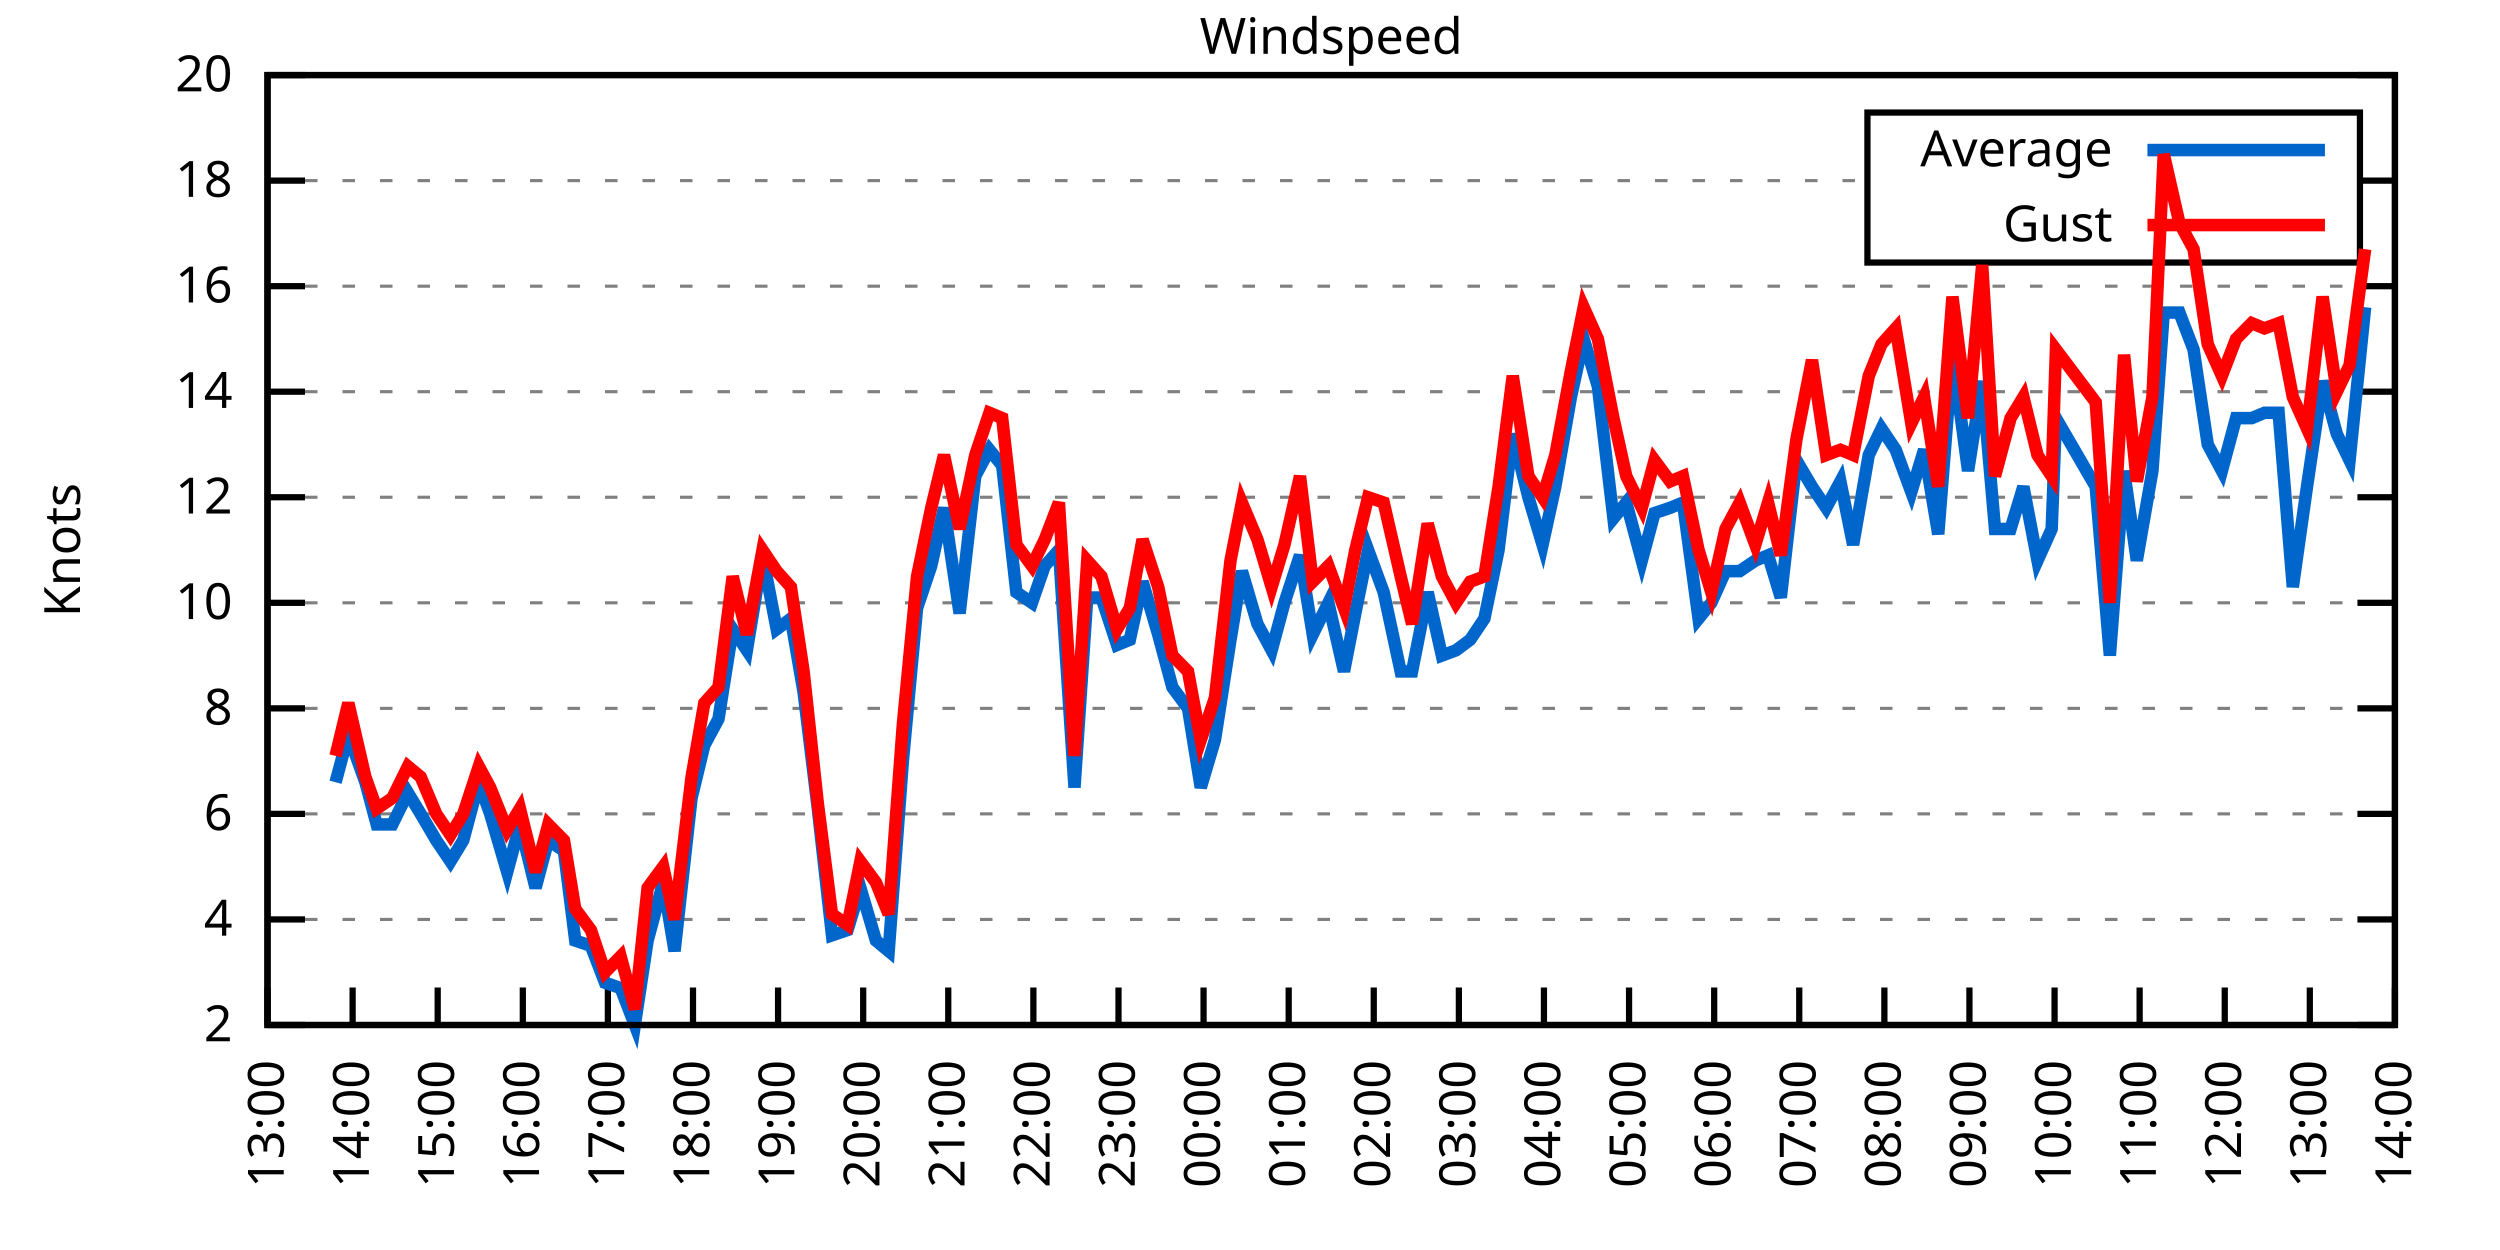
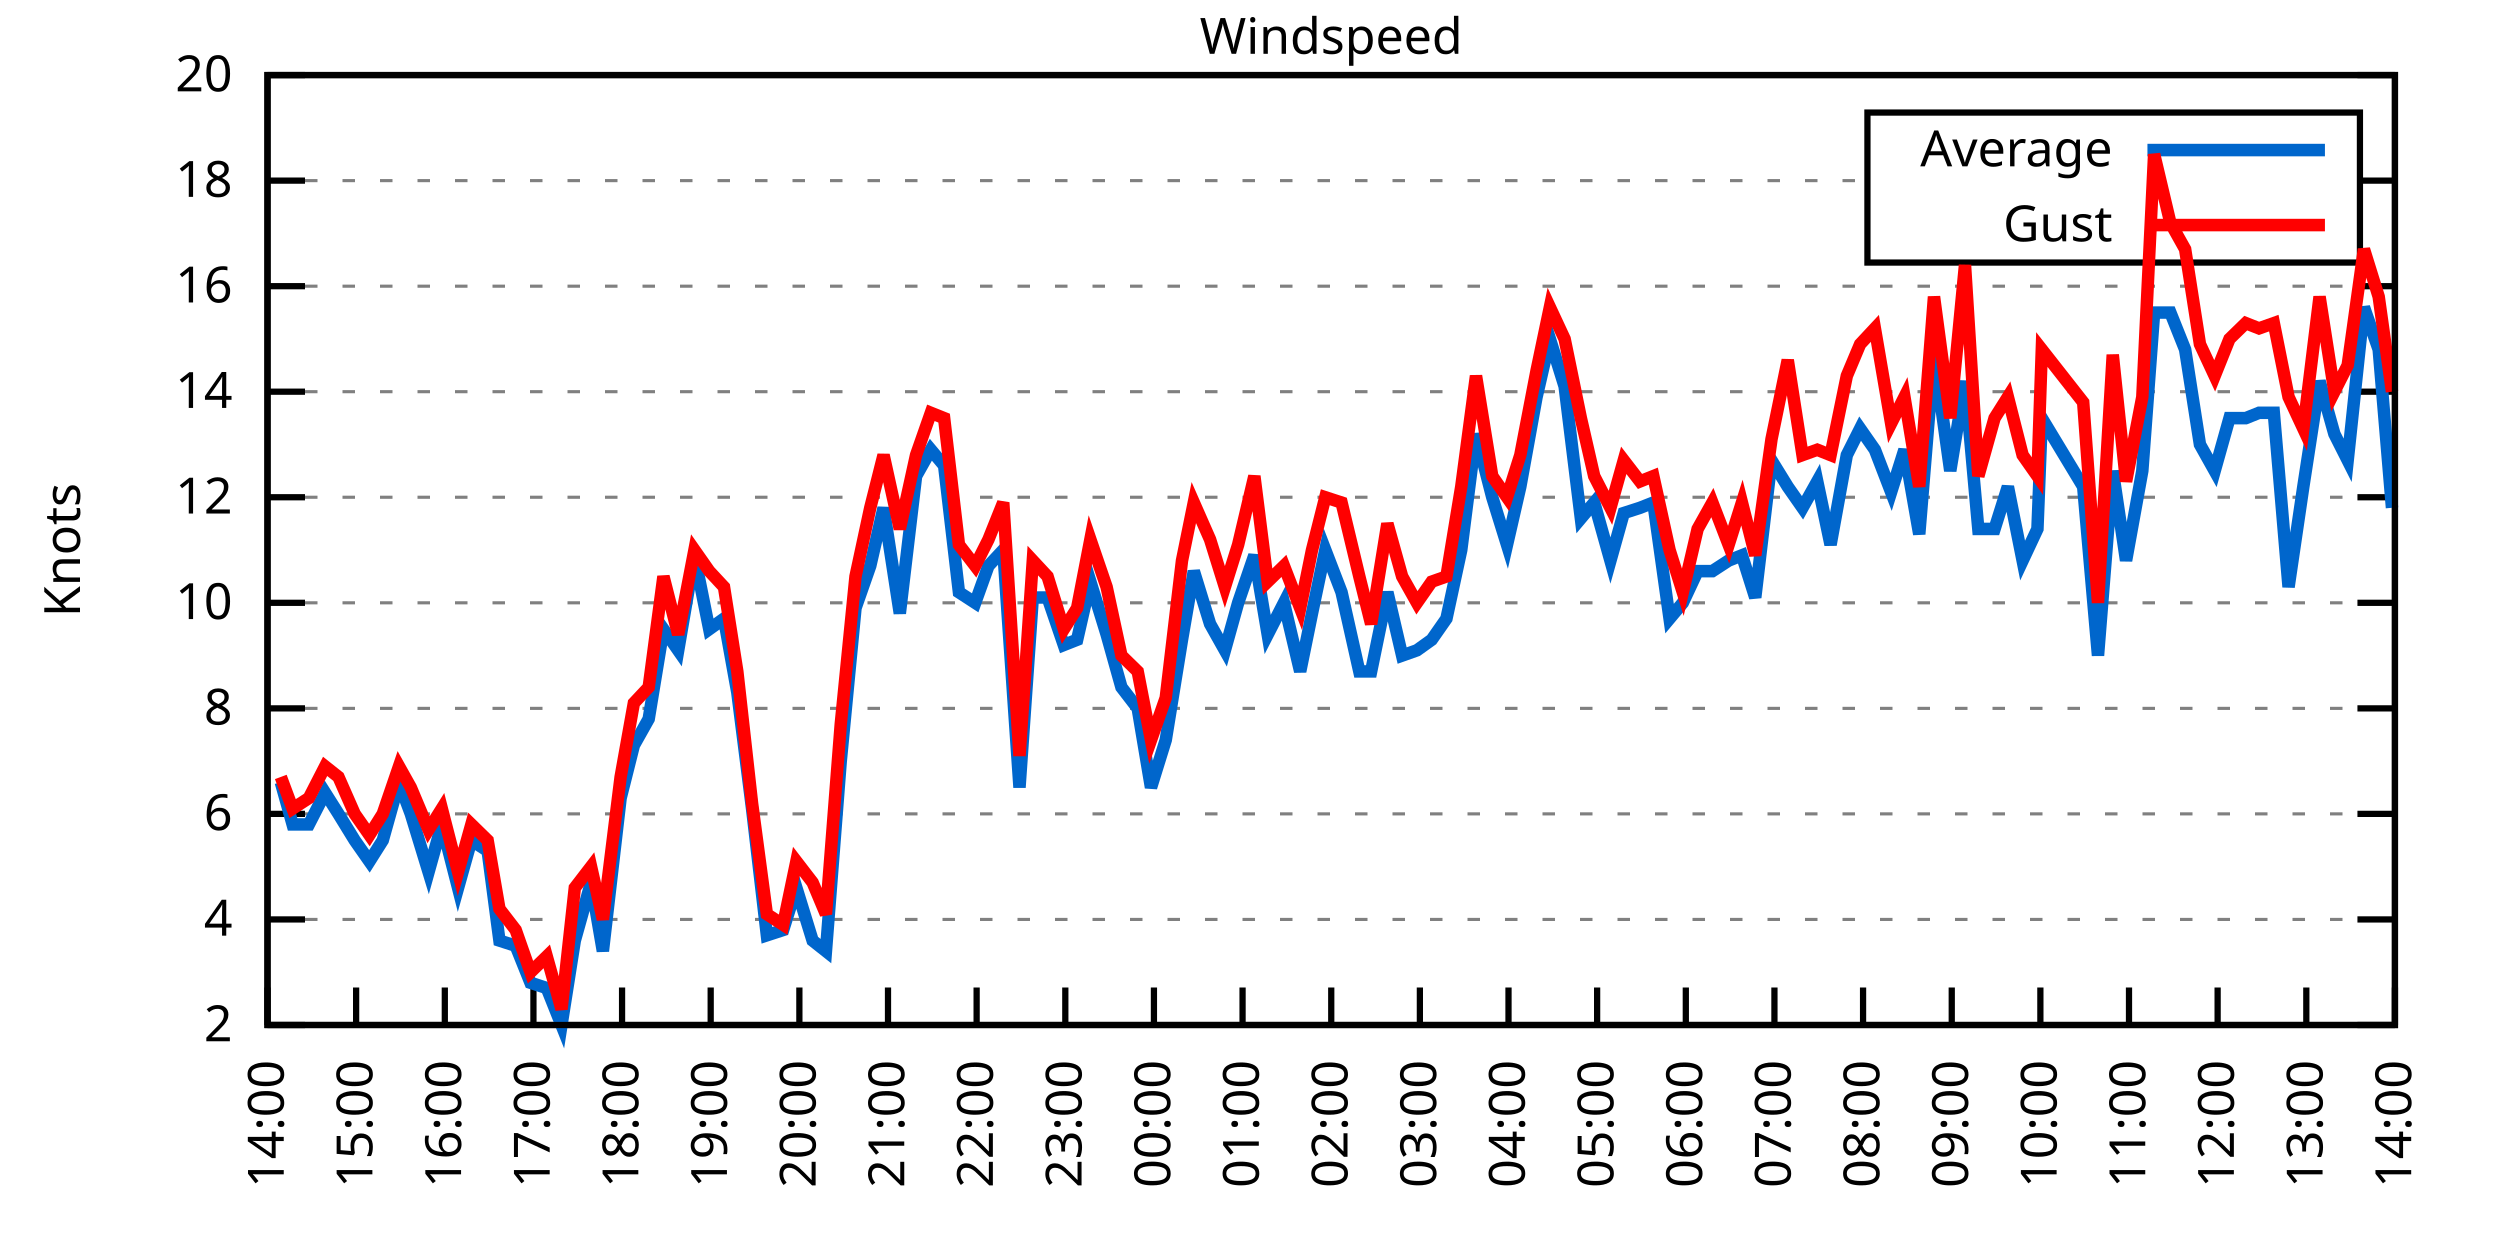
<svg xmlns="http://www.w3.org/2000/svg" xmlns:xlink="http://www.w3.org/1999/xlink" width="400" height="200" viewBox="0 0 400 200">
  <g id="gnuplot_canvas">
    <rect x="0" y="0" width="400" height="200" fill="none" />
    <defs>
      <circle id="gpDot" r="0.5" stroke-width="0.5" stroke="currentColor" />
      <path id="gpPt0" stroke-width="0.333" stroke="currentColor" d="M-1,0 h2 M0,-1 v2" />
      <path id="gpPt1" stroke-width="0.333" stroke="currentColor" d="M-1,-1 L1,1 M1,-1 L-1,1" />
      <path id="gpPt2" stroke-width="0.333" stroke="currentColor" d="M-1,0 L1,0 M0,-1 L0,1 M-1,-1 L1,1 M-1,1 L1,-1" />
      <rect id="gpPt3" stroke-width="0.333" stroke="currentColor" x="-1" y="-1" width="2" height="2" />
      <rect id="gpPt4" stroke-width="0.333" stroke="currentColor" fill="currentColor" x="-1" y="-1" width="2" height="2" />
      <circle id="gpPt5" stroke-width="0.333" stroke="currentColor" cx="0" cy="0" r="1" />
      <use xlink:href="#gpPt5" id="gpPt6" fill="currentColor" stroke="none" />
      <path id="gpPt7" stroke-width="0.333" stroke="currentColor" d="M0,-1.33 L-1.33,0.67 L1.33,0.67 z" />
      <use xlink:href="#gpPt7" id="gpPt8" fill="currentColor" stroke="none" />
      <use xlink:href="#gpPt7" id="gpPt9" stroke="currentColor" transform="rotate(180)" />
      <use xlink:href="#gpPt9" id="gpPt10" fill="currentColor" stroke="none" />
      <use xlink:href="#gpPt3" id="gpPt11" stroke="currentColor" transform="rotate(45)" />
      <use xlink:href="#gpPt11" id="gpPt12" fill="currentColor" stroke="none" />
      <path id="gpPt13" stroke-width="0.333" stroke="currentColor" d="M0,1.330 L1.265,0.411 L0.782,-1.067 L-0.782,-1.076 L-1.265,0.411 z" />
      <use xlink:href="#gpPt13" id="gpPt14" fill="currentColor" stroke="none" />
      <filter id="textbox" filterUnits="objectBoundingBox" x="0" y="0" height="1" width="1">
        <feFlood flood-color="white" flood-opacity="1" result="bgnd" />
        <feComposite in="SourceGraphic" in2="bgnd" operator="atop" />
      </filter>
      <filter id="greybox" filterUnits="objectBoundingBox" x="0" y="0" height="1" width="1">
        <feFlood flood-color="lightgrey" flood-opacity="1" result="grey" />
        <feComposite in="SourceGraphic" in2="grey" operator="atop" />
      </filter>
    </defs>
    <g fill="none" color="white" stroke="currentColor" stroke-width="1.00" stroke-linecap="butt" stroke-linejoin="miter">
</g>
    <g fill="none" color="black" stroke="currentColor" stroke-width="1.00" stroke-linecap="butt" stroke-linejoin="miter">
      <g stroke="none" shape-rendering="crispEdges">
        <polygon fill="rgb(255, 255, 255)" points="42.80,164.00 383.18,164.00 383.18,12.02 42.80,12.02 " />
      </g>
    </g>
    <g fill="none" color="black" stroke="currentColor" stroke-width="1.00" stroke-linecap="butt" stroke-linejoin="miter">
</g>
    <g fill="none" color="black" stroke="black" stroke-width="0.50" stroke-linecap="butt" stroke-linejoin="miter">
</g>
    <g fill="none" color="gray" stroke="currentColor" stroke-width="0.50" stroke-linecap="butt" stroke-linejoin="miter">
      <path stroke="gray" stroke-dasharray="2,4" class="gridline" d="M42.80,164.00 L383.19,164.00  " />
    </g>
    <g fill="none" color="gray" stroke="gray" stroke-width="1.00" stroke-linecap="butt" stroke-linejoin="miter">
</g>
    <g fill="none" color="black" stroke="currentColor" stroke-width="1.00" stroke-linecap="butt" stroke-linejoin="miter">
      <path stroke="black" d="M42.80,164.00 L48.80,164.00 M383.19,164.00 L377.19,164.00  " />
      <g transform="translate(37.20,166.60)" stroke="none" fill="black" font-family="Sans" font-size="8.00" text-anchor="end">
        <text>
          <tspan font-family="Sans"> 2</tspan>
        </text>
      </g>
    </g>
    <g fill="none" color="black" stroke="currentColor" stroke-width="1.00" stroke-linecap="butt" stroke-linejoin="miter">
</g>
    <g fill="none" color="black" stroke="black" stroke-width="0.50" stroke-linecap="butt" stroke-linejoin="miter">
</g>
    <g fill="none" color="gray" stroke="currentColor" stroke-width="0.50" stroke-linecap="butt" stroke-linejoin="miter">
      <path stroke="gray" stroke-dasharray="2,4" class="gridline" d="M42.80,147.11 L383.19,147.11  " />
    </g>
    <g fill="none" color="gray" stroke="gray" stroke-width="1.00" stroke-linecap="butt" stroke-linejoin="miter">
</g>
    <g fill="none" color="black" stroke="currentColor" stroke-width="1.00" stroke-linecap="butt" stroke-linejoin="miter">
      <path stroke="black" d="M42.80,147.11 L48.80,147.11 M383.19,147.11 L377.19,147.11  " />
      <g transform="translate(37.20,149.71)" stroke="none" fill="black" font-family="Sans" font-size="8.00" text-anchor="end">
        <text>
          <tspan font-family="Sans"> 4</tspan>
        </text>
      </g>
    </g>
    <g fill="none" color="black" stroke="currentColor" stroke-width="1.00" stroke-linecap="butt" stroke-linejoin="miter">
</g>
    <g fill="none" color="black" stroke="black" stroke-width="0.50" stroke-linecap="butt" stroke-linejoin="miter">
</g>
    <g fill="none" color="gray" stroke="currentColor" stroke-width="0.50" stroke-linecap="butt" stroke-linejoin="miter">
      <path stroke="gray" stroke-dasharray="2,4" class="gridline" d="M42.80,130.22 L383.19,130.22  " />
    </g>
    <g fill="none" color="gray" stroke="gray" stroke-width="1.00" stroke-linecap="butt" stroke-linejoin="miter">
</g>
    <g fill="none" color="black" stroke="currentColor" stroke-width="1.00" stroke-linecap="butt" stroke-linejoin="miter">
      <path stroke="black" d="M42.80,130.22 L48.80,130.22 M383.19,130.22 L377.19,130.22  " />
      <g transform="translate(37.20,132.82)" stroke="none" fill="black" font-family="Sans" font-size="8.00" text-anchor="end">
        <text>
          <tspan font-family="Sans"> 6</tspan>
        </text>
      </g>
    </g>
    <g fill="none" color="black" stroke="currentColor" stroke-width="1.00" stroke-linecap="butt" stroke-linejoin="miter">
</g>
    <g fill="none" color="black" stroke="black" stroke-width="0.50" stroke-linecap="butt" stroke-linejoin="miter">
</g>
    <g fill="none" color="gray" stroke="currentColor" stroke-width="0.50" stroke-linecap="butt" stroke-linejoin="miter">
      <path stroke="gray" stroke-dasharray="2,4" class="gridline" d="M42.80,113.34 L383.19,113.34  " />
    </g>
    <g fill="none" color="gray" stroke="gray" stroke-width="1.00" stroke-linecap="butt" stroke-linejoin="miter">
</g>
    <g fill="none" color="black" stroke="currentColor" stroke-width="1.00" stroke-linecap="butt" stroke-linejoin="miter">
      <path stroke="black" d="M42.80,113.34 L48.80,113.34 M383.19,113.34 L377.19,113.34  " />
      <g transform="translate(37.20,115.94)" stroke="none" fill="black" font-family="Sans" font-size="8.00" text-anchor="end">
        <text>
          <tspan font-family="Sans"> 8</tspan>
        </text>
      </g>
    </g>
    <g fill="none" color="black" stroke="currentColor" stroke-width="1.00" stroke-linecap="butt" stroke-linejoin="miter">
</g>
    <g fill="none" color="black" stroke="black" stroke-width="0.50" stroke-linecap="butt" stroke-linejoin="miter">
</g>
    <g fill="none" color="gray" stroke="currentColor" stroke-width="0.50" stroke-linecap="butt" stroke-linejoin="miter">
      <path stroke="gray" stroke-dasharray="2,4" class="gridline" d="M42.80,96.45 L383.19,96.45  " />
    </g>
    <g fill="none" color="gray" stroke="gray" stroke-width="1.00" stroke-linecap="butt" stroke-linejoin="miter">
</g>
    <g fill="none" color="black" stroke="currentColor" stroke-width="1.00" stroke-linecap="butt" stroke-linejoin="miter">
      <path stroke="black" d="M42.80,96.45 L48.80,96.45 M383.19,96.45 L377.19,96.45  " />
      <g transform="translate(37.20,99.05)" stroke="none" fill="black" font-family="Sans" font-size="8.00" text-anchor="end">
        <text>
          <tspan font-family="Sans"> 10</tspan>
        </text>
      </g>
    </g>
    <g fill="none" color="black" stroke="currentColor" stroke-width="1.00" stroke-linecap="butt" stroke-linejoin="miter">
</g>
    <g fill="none" color="black" stroke="black" stroke-width="0.50" stroke-linecap="butt" stroke-linejoin="miter">
</g>
    <g fill="none" color="gray" stroke="currentColor" stroke-width="0.50" stroke-linecap="butt" stroke-linejoin="miter">
      <path stroke="gray" stroke-dasharray="2,4" class="gridline" d="M42.80,79.56 L383.19,79.56  " />
    </g>
    <g fill="none" color="gray" stroke="gray" stroke-width="1.00" stroke-linecap="butt" stroke-linejoin="miter">
</g>
    <g fill="none" color="black" stroke="currentColor" stroke-width="1.00" stroke-linecap="butt" stroke-linejoin="miter">
      <path stroke="black" d="M42.80,79.56 L48.80,79.56 M383.19,79.56 L377.19,79.56  " />
      <g transform="translate(37.20,82.16)" stroke="none" fill="black" font-family="Sans" font-size="8.00" text-anchor="end">
        <text>
          <tspan font-family="Sans"> 12</tspan>
        </text>
      </g>
    </g>
    <g fill="none" color="black" stroke="currentColor" stroke-width="1.00" stroke-linecap="butt" stroke-linejoin="miter">
</g>
    <g fill="none" color="black" stroke="black" stroke-width="0.50" stroke-linecap="butt" stroke-linejoin="miter">
</g>
    <g fill="none" color="gray" stroke="currentColor" stroke-width="0.50" stroke-linecap="butt" stroke-linejoin="miter">
      <path stroke="gray" stroke-dasharray="2,4" class="gridline" d="M42.80,62.67 L383.19,62.67  " />
    </g>
    <g fill="none" color="gray" stroke="gray" stroke-width="1.00" stroke-linecap="butt" stroke-linejoin="miter">
</g>
    <g fill="none" color="black" stroke="currentColor" stroke-width="1.00" stroke-linecap="butt" stroke-linejoin="miter">
      <path stroke="black" d="M42.80,62.67 L48.80,62.67 M383.19,62.67 L377.19,62.67  " />
      <g transform="translate(37.20,65.27)" stroke="none" fill="black" font-family="Sans" font-size="8.00" text-anchor="end">
        <text>
          <tspan font-family="Sans"> 14</tspan>
        </text>
      </g>
    </g>
    <g fill="none" color="black" stroke="currentColor" stroke-width="1.00" stroke-linecap="butt" stroke-linejoin="miter">
</g>
    <g fill="none" color="black" stroke="black" stroke-width="0.50" stroke-linecap="butt" stroke-linejoin="miter">
</g>
    <g fill="none" color="gray" stroke="currentColor" stroke-width="0.50" stroke-linecap="butt" stroke-linejoin="miter">
      <path stroke="gray" stroke-dasharray="2,4" class="gridline" d="M42.80,45.79 L383.19,45.79  " />
    </g>
    <g fill="none" color="gray" stroke="gray" stroke-width="1.00" stroke-linecap="butt" stroke-linejoin="miter">
</g>
    <g fill="none" color="black" stroke="currentColor" stroke-width="1.00" stroke-linecap="butt" stroke-linejoin="miter">
      <path stroke="black" d="M42.80,45.79 L48.80,45.79 M383.19,45.79 L377.19,45.79  " />
      <g transform="translate(37.20,48.39)" stroke="none" fill="black" font-family="Sans" font-size="8.00" text-anchor="end">
        <text>
          <tspan font-family="Sans"> 16</tspan>
        </text>
      </g>
    </g>
    <g fill="none" color="black" stroke="currentColor" stroke-width="1.00" stroke-linecap="butt" stroke-linejoin="miter">
</g>
    <g fill="none" color="black" stroke="black" stroke-width="0.50" stroke-linecap="butt" stroke-linejoin="miter">
</g>
    <g fill="none" color="gray" stroke="currentColor" stroke-width="0.50" stroke-linecap="butt" stroke-linejoin="miter">
      <path stroke="gray" stroke-dasharray="2,4" class="gridline" d="M42.80,28.90 L298.79,28.90 M377.59,28.90 L383.19,28.90  " />
    </g>
    <g fill="none" color="gray" stroke="gray" stroke-width="1.00" stroke-linecap="butt" stroke-linejoin="miter">
</g>
    <g fill="none" color="black" stroke="currentColor" stroke-width="1.00" stroke-linecap="butt" stroke-linejoin="miter">
      <path stroke="black" d="M42.80,28.90 L48.80,28.90 M383.19,28.90 L377.19,28.90  " />
      <g transform="translate(37.20,31.50)" stroke="none" fill="black" font-family="Sans" font-size="8.00" text-anchor="end">
        <text>
          <tspan font-family="Sans"> 18</tspan>
        </text>
      </g>
    </g>
    <g fill="none" color="black" stroke="currentColor" stroke-width="1.00" stroke-linecap="butt" stroke-linejoin="miter">
</g>
    <g fill="none" color="black" stroke="black" stroke-width="0.50" stroke-linecap="butt" stroke-linejoin="miter">
</g>
    <g fill="none" color="gray" stroke="currentColor" stroke-width="0.50" stroke-linecap="butt" stroke-linejoin="miter">
      <path stroke="gray" stroke-dasharray="2,4" class="gridline" d="M42.80,12.01 L383.19,12.01  " />
    </g>
    <g fill="none" color="gray" stroke="gray" stroke-width="1.00" stroke-linecap="butt" stroke-linejoin="miter">
</g>
    <g fill="none" color="black" stroke="currentColor" stroke-width="1.00" stroke-linecap="butt" stroke-linejoin="miter">
      <path stroke="black" d="M42.80,12.01 L48.80,12.01 M383.19,12.01 L377.19,12.01  " />
      <g transform="translate(37.20,14.61)" stroke="none" fill="black" font-family="Sans" font-size="8.00" text-anchor="end">
        <text>
          <tspan font-family="Sans"> 20</tspan>
        </text>
      </g>
    </g>
    <g fill="none" color="black" stroke="currentColor" stroke-width="1.00" stroke-linecap="butt" stroke-linejoin="miter">
      <path stroke="black" d="M42.80,164.00 L42.80,158.00  " />
      <g transform="translate(45.40,169.60) rotate(270.00)" stroke="none" fill="black" font-family="Sans" font-size="8.00" text-anchor="end">
        <text>
-           <tspan font-family="Sans">13:00</tspan>
-         </text>
-       </g>
-     </g>
-     <g fill="none" color="black" stroke="currentColor" stroke-width="1.00" stroke-linecap="butt" stroke-linejoin="miter">
-       <path stroke="black" d="M56.42,164.00 L56.42,158.00  " />
-       <g transform="translate(59.02,169.60) rotate(270.00)" stroke="none" fill="black" font-family="Sans" font-size="8.00" text-anchor="end">
-         <text>
          <tspan font-family="Sans">14:00</tspan>
        </text>
      </g>
    </g>
    <g fill="none" color="black" stroke="currentColor" stroke-width="1.00" stroke-linecap="butt" stroke-linejoin="miter">
-       <path stroke="black" d="M70.03,164.00 L70.03,158.00  " />
-       <g transform="translate(72.63,169.60) rotate(270.00)" stroke="none" fill="black" font-family="Sans" font-size="8.00" text-anchor="end">
+       <path stroke="black" d="M56.98,164.00 L56.98,158.00  " />
+       <g transform="translate(59.58,169.60) rotate(270.00)" stroke="none" fill="black" font-family="Sans" font-size="8.00" text-anchor="end">
        <text>
          <tspan font-family="Sans">15:00</tspan>
        </text>
      </g>
    </g>
    <g fill="none" color="black" stroke="currentColor" stroke-width="1.00" stroke-linecap="butt" stroke-linejoin="miter">
-       <path stroke="black" d="M83.65,164.00 L83.65,158.00  " />
-       <g transform="translate(86.25,169.60) rotate(270.00)" stroke="none" fill="black" font-family="Sans" font-size="8.00" text-anchor="end">
+       <path stroke="black" d="M71.17,164.00 L71.17,158.00  " />
+       <g transform="translate(73.77,169.60) rotate(270.00)" stroke="none" fill="black" font-family="Sans" font-size="8.00" text-anchor="end">
        <text>
          <tspan font-family="Sans">16:00</tspan>
        </text>
      </g>
    </g>
    <g fill="none" color="black" stroke="currentColor" stroke-width="1.00" stroke-linecap="butt" stroke-linejoin="miter">
-       <path stroke="black" d="M97.26,164.00 L97.26,158.00  " />
-       <g transform="translate(99.86,169.60) rotate(270.00)" stroke="none" fill="black" font-family="Sans" font-size="8.00" text-anchor="end">
+       <path stroke="black" d="M85.35,164.00 L85.35,158.00  " />
+       <g transform="translate(87.95,169.60) rotate(270.00)" stroke="none" fill="black" font-family="Sans" font-size="8.00" text-anchor="end">
        <text>
          <tspan font-family="Sans">17:00</tspan>
        </text>
      </g>
    </g>
    <g fill="none" color="black" stroke="currentColor" stroke-width="1.00" stroke-linecap="butt" stroke-linejoin="miter">
-       <path stroke="black" d="M110.88,164.00 L110.88,158.00  " />
-       <g transform="translate(113.48,169.60) rotate(270.00)" stroke="none" fill="black" font-family="Sans" font-size="8.00" text-anchor="end">
+       <path stroke="black" d="M99.53,164.00 L99.53,158.00  " />
+       <g transform="translate(102.13,169.60) rotate(270.00)" stroke="none" fill="black" font-family="Sans" font-size="8.00" text-anchor="end">
        <text>
          <tspan font-family="Sans">18:00</tspan>
        </text>
      </g>
    </g>
    <g fill="none" color="black" stroke="currentColor" stroke-width="1.00" stroke-linecap="butt" stroke-linejoin="miter">
-       <path stroke="black" d="M124.49,164.00 L124.49,158.00  " />
-       <g transform="translate(127.09,169.60) rotate(270.00)" stroke="none" fill="black" font-family="Sans" font-size="8.00" text-anchor="end">
+       <path stroke="black" d="M113.71,164.00 L113.71,158.00  " />
+       <g transform="translate(116.31,169.60) rotate(270.00)" stroke="none" fill="black" font-family="Sans" font-size="8.00" text-anchor="end">
        <text>
          <tspan font-family="Sans">19:00</tspan>
        </text>
      </g>
    </g>
    <g fill="none" color="black" stroke="currentColor" stroke-width="1.00" stroke-linecap="butt" stroke-linejoin="miter">
-       <path stroke="black" d="M138.11,164.00 L138.11,158.00  " />
-       <g transform="translate(140.71,169.60) rotate(270.00)" stroke="none" fill="black" font-family="Sans" font-size="8.00" text-anchor="end">
+       <path stroke="black" d="M127.90,164.00 L127.90,158.00  " />
+       <g transform="translate(130.50,169.60) rotate(270.00)" stroke="none" fill="black" font-family="Sans" font-size="8.00" text-anchor="end">
        <text>
          <tspan font-family="Sans">20:00</tspan>
        </text>
      </g>
    </g>
    <g fill="none" color="black" stroke="currentColor" stroke-width="1.00" stroke-linecap="butt" stroke-linejoin="miter">
-       <path stroke="black" d="M151.72,164.00 L151.72,158.00  " />
-       <g transform="translate(154.32,169.60) rotate(270.00)" stroke="none" fill="black" font-family="Sans" font-size="8.00" text-anchor="end">
+       <path stroke="black" d="M142.08,164.00 L142.08,158.00  " />
+       <g transform="translate(144.68,169.60) rotate(270.00)" stroke="none" fill="black" font-family="Sans" font-size="8.00" text-anchor="end">
        <text>
          <tspan font-family="Sans">21:00</tspan>
        </text>
      </g>
    </g>
    <g fill="none" color="black" stroke="currentColor" stroke-width="1.00" stroke-linecap="butt" stroke-linejoin="miter">
-       <path stroke="black" d="M165.34,164.00 L165.34,158.00  " />
-       <g transform="translate(167.94,169.60) rotate(270.00)" stroke="none" fill="black" font-family="Sans" font-size="8.00" text-anchor="end">
+       <path stroke="black" d="M156.26,164.00 L156.26,158.00  " />
+       <g transform="translate(158.86,169.60) rotate(270.00)" stroke="none" fill="black" font-family="Sans" font-size="8.00" text-anchor="end">
        <text>
          <tspan font-family="Sans">22:00</tspan>
        </text>
      </g>
    </g>
    <g fill="none" color="black" stroke="currentColor" stroke-width="1.00" stroke-linecap="butt" stroke-linejoin="miter">
-       <path stroke="black" d="M178.96,164.00 L178.96,158.00  " />
-       <g transform="translate(181.56,169.60) rotate(270.00)" stroke="none" fill="black" font-family="Sans" font-size="8.00" text-anchor="end">
+       <path stroke="black" d="M170.45,164.00 L170.45,158.00  " />
+       <g transform="translate(173.05,169.60) rotate(270.00)" stroke="none" fill="black" font-family="Sans" font-size="8.00" text-anchor="end">
        <text>
          <tspan font-family="Sans">23:00</tspan>
        </text>
      </g>
    </g>
    <g fill="none" color="black" stroke="currentColor" stroke-width="1.00" stroke-linecap="butt" stroke-linejoin="miter">
-       <path stroke="black" d="M192.57,164.00 L192.57,158.00  " />
-       <g transform="translate(195.17,169.60) rotate(270.00)" stroke="none" fill="black" font-family="Sans" font-size="8.00" text-anchor="end">
+       <path stroke="black" d="M184.63,164.00 L184.63,158.00  " />
+       <g transform="translate(187.23,169.60) rotate(270.00)" stroke="none" fill="black" font-family="Sans" font-size="8.00" text-anchor="end">
        <text>
          <tspan font-family="Sans">00:00</tspan>
        </text>
      </g>
    </g>
    <g fill="none" color="black" stroke="currentColor" stroke-width="1.00" stroke-linecap="butt" stroke-linejoin="miter">
-       <path stroke="black" d="M206.19,164.00 L206.19,158.00  " />
-       <g transform="translate(208.79,169.60) rotate(270.00)" stroke="none" fill="black" font-family="Sans" font-size="8.00" text-anchor="end">
+       <path stroke="black" d="M198.81,164.00 L198.81,158.00  " />
+       <g transform="translate(201.41,169.60) rotate(270.00)" stroke="none" fill="black" font-family="Sans" font-size="8.00" text-anchor="end">
        <text>
          <tspan font-family="Sans">01:00</tspan>
        </text>
      </g>
    </g>
    <g fill="none" color="black" stroke="currentColor" stroke-width="1.00" stroke-linecap="butt" stroke-linejoin="miter">
-       <path stroke="black" d="M219.80,164.00 L219.80,158.00  " />
-       <g transform="translate(222.40,169.60) rotate(270.00)" stroke="none" fill="black" font-family="Sans" font-size="8.00" text-anchor="end">
+       <path stroke="black" d="M213.00,164.00 L213.00,158.00  " />
+       <g transform="translate(215.60,169.60) rotate(270.00)" stroke="none" fill="black" font-family="Sans" font-size="8.00" text-anchor="end">
        <text>
          <tspan font-family="Sans">02:00</tspan>
        </text>
      </g>
    </g>
    <g fill="none" color="black" stroke="currentColor" stroke-width="1.00" stroke-linecap="butt" stroke-linejoin="miter">
-       <path stroke="black" d="M233.42,164.00 L233.42,158.00  " />
-       <g transform="translate(236.02,169.60) rotate(270.00)" stroke="none" fill="black" font-family="Sans" font-size="8.00" text-anchor="end">
+       <path stroke="black" d="M227.18,164.00 L227.18,158.00  " />
+       <g transform="translate(229.78,169.60) rotate(270.00)" stroke="none" fill="black" font-family="Sans" font-size="8.00" text-anchor="end">
        <text>
          <tspan font-family="Sans">03:00</tspan>
        </text>
      </g>
    </g>
    <g fill="none" color="black" stroke="currentColor" stroke-width="1.00" stroke-linecap="butt" stroke-linejoin="miter">
-       <path stroke="black" d="M247.03,164.00 L247.03,158.00  " />
-       <g transform="translate(249.63,169.60) rotate(270.00)" stroke="none" fill="black" font-family="Sans" font-size="8.00" text-anchor="end">
+       <path stroke="black" d="M241.36,164.00 L241.36,158.00  " />
+       <g transform="translate(243.96,169.60) rotate(270.00)" stroke="none" fill="black" font-family="Sans" font-size="8.00" text-anchor="end">
        <text>
          <tspan font-family="Sans">04:00</tspan>
        </text>
      </g>
    </g>
    <g fill="none" color="black" stroke="currentColor" stroke-width="1.00" stroke-linecap="butt" stroke-linejoin="miter">
-       <path stroke="black" d="M260.65,164.00 L260.65,158.00  " />
-       <g transform="translate(263.25,169.60) rotate(270.00)" stroke="none" fill="black" font-family="Sans" font-size="8.00" text-anchor="end">
+       <path stroke="black" d="M255.54,164.00 L255.54,158.00  " />
+       <g transform="translate(258.14,169.60) rotate(270.00)" stroke="none" fill="black" font-family="Sans" font-size="8.00" text-anchor="end">
        <text>
          <tspan font-family="Sans">05:00</tspan>
        </text>
      </g>
    </g>
    <g fill="none" color="black" stroke="currentColor" stroke-width="1.00" stroke-linecap="butt" stroke-linejoin="miter">
-       <path stroke="black" d="M274.27,164.00 L274.27,158.00  " />
-       <g transform="translate(276.87,169.60) rotate(270.00)" stroke="none" fill="black" font-family="Sans" font-size="8.00" text-anchor="end">
+       <path stroke="black" d="M269.73,164.00 L269.73,158.00  " />
+       <g transform="translate(272.33,169.60) rotate(270.00)" stroke="none" fill="black" font-family="Sans" font-size="8.00" text-anchor="end">
        <text>
          <tspan font-family="Sans">06:00</tspan>
        </text>
      </g>
    </g>
    <g fill="none" color="black" stroke="currentColor" stroke-width="1.00" stroke-linecap="butt" stroke-linejoin="miter">
-       <path stroke="black" d="M287.88,164.00 L287.88,158.00  " />
-       <g transform="translate(290.48,169.60) rotate(270.00)" stroke="none" fill="black" font-family="Sans" font-size="8.00" text-anchor="end">
+       <path stroke="black" d="M283.91,164.00 L283.91,158.00  " />
+       <g transform="translate(286.51,169.60) rotate(270.00)" stroke="none" fill="black" font-family="Sans" font-size="8.00" text-anchor="end">
        <text>
          <tspan font-family="Sans">07:00</tspan>
        </text>
      </g>
    </g>
    <g fill="none" color="black" stroke="currentColor" stroke-width="1.00" stroke-linecap="butt" stroke-linejoin="miter">
-       <path stroke="black" d="M301.50,164.00 L301.50,158.00  " />
-       <g transform="translate(304.10,169.60) rotate(270.00)" stroke="none" fill="black" font-family="Sans" font-size="8.00" text-anchor="end">
+       <path stroke="black" d="M298.09,164.00 L298.09,158.00  " />
+       <g transform="translate(300.69,169.60) rotate(270.00)" stroke="none" fill="black" font-family="Sans" font-size="8.00" text-anchor="end">
        <text>
          <tspan font-family="Sans">08:00</tspan>
        </text>
      </g>
    </g>
    <g fill="none" color="black" stroke="currentColor" stroke-width="1.00" stroke-linecap="butt" stroke-linejoin="miter">
-       <path stroke="black" d="M315.11,164.00 L315.11,158.00  " />
-       <g transform="translate(317.71,169.60) rotate(270.00)" stroke="none" fill="black" font-family="Sans" font-size="8.00" text-anchor="end">
+       <path stroke="black" d="M312.28,164.00 L312.28,158.00  " />
+       <g transform="translate(314.88,169.60) rotate(270.00)" stroke="none" fill="black" font-family="Sans" font-size="8.00" text-anchor="end">
        <text>
          <tspan font-family="Sans">09:00</tspan>
        </text>
      </g>
    </g>
    <g fill="none" color="black" stroke="currentColor" stroke-width="1.00" stroke-linecap="butt" stroke-linejoin="miter">
-       <path stroke="black" d="M328.73,164.00 L328.73,158.00  " />
-       <g transform="translate(331.33,169.60) rotate(270.00)" stroke="none" fill="black" font-family="Sans" font-size="8.00" text-anchor="end">
+       <path stroke="black" d="M326.46,164.00 L326.46,158.00  " />
+       <g transform="translate(329.06,169.60) rotate(270.00)" stroke="none" fill="black" font-family="Sans" font-size="8.00" text-anchor="end">
        <text>
          <tspan font-family="Sans">10:00</tspan>
        </text>
      </g>
    </g>
    <g fill="none" color="black" stroke="currentColor" stroke-width="1.00" stroke-linecap="butt" stroke-linejoin="miter">
-       <path stroke="black" d="M342.34,164.00 L342.34,158.00  " />
-       <g transform="translate(344.94,169.60) rotate(270.00)" stroke="none" fill="black" font-family="Sans" font-size="8.00" text-anchor="end">
+       <path stroke="black" d="M340.64,164.00 L340.64,158.00  " />
+       <g transform="translate(343.24,169.60) rotate(270.00)" stroke="none" fill="black" font-family="Sans" font-size="8.00" text-anchor="end">
        <text>
          <tspan font-family="Sans">11:00</tspan>
        </text>
      </g>
    </g>
    <g fill="none" color="black" stroke="currentColor" stroke-width="1.00" stroke-linecap="butt" stroke-linejoin="miter">
-       <path stroke="black" d="M355.96,164.00 L355.96,158.00  " />
-       <g transform="translate(358.56,169.60) rotate(270.00)" stroke="none" fill="black" font-family="Sans" font-size="8.00" text-anchor="end">
+       <path stroke="black" d="M354.82,164.00 L354.82,158.00  " />
+       <g transform="translate(357.42,169.60) rotate(270.00)" stroke="none" fill="black" font-family="Sans" font-size="8.00" text-anchor="end">
        <text>
          <tspan font-family="Sans">12:00</tspan>
        </text>
      </g>
    </g>
    <g fill="none" color="black" stroke="currentColor" stroke-width="1.00" stroke-linecap="butt" stroke-linejoin="miter">
-       <path stroke="black" d="M369.57,164.00 L369.57,158.00  " />
-       <g transform="translate(372.17,169.60) rotate(270.00)" stroke="none" fill="black" font-family="Sans" font-size="8.00" text-anchor="end">
+       <path stroke="black" d="M369.01,164.00 L369.01,158.00  " />
+       <g transform="translate(371.61,169.60) rotate(270.00)" stroke="none" fill="black" font-family="Sans" font-size="8.00" text-anchor="end">
        <text>
          <tspan font-family="Sans">13:00</tspan>
        </text>
      </g>
    </g>
    <g fill="none" color="black" stroke="currentColor" stroke-width="1.00" stroke-linecap="butt" stroke-linejoin="miter">
      <path stroke="black" d="M383.19,164.00 L383.19,158.00  " />
      <g transform="translate(385.79,169.60) rotate(270.00)" stroke="none" fill="black" font-family="Sans" font-size="8.00" text-anchor="end">
        <text>
          <tspan font-family="Sans">14:00</tspan>
        </text>
      </g>
    </g>
    <g fill="none" color="black" stroke="currentColor" stroke-width="1.00" stroke-linecap="butt" stroke-linejoin="miter">
</g>
    <g fill="none" color="black" stroke="currentColor" stroke-width="1.00" stroke-linecap="butt" stroke-linejoin="miter">
      <path stroke="black" d="M42.80,12.01 L42.80,164.00 L383.19,164.00 L383.19,12.01 L42.80,12.01 Z  " />
    </g>
    <g fill="none" color="black" stroke="currentColor" stroke-width="1.00" stroke-linecap="butt" stroke-linejoin="miter">
</g>
    <g fill="none" color="black" stroke="currentColor" stroke-width="1.00" stroke-linecap="butt" stroke-linejoin="miter">
      <path stroke="black" d="M298.79,42.01 L298.79,18.01 L377.59,18.01 L377.59,42.01 L298.79,42.01 Z  " />
    </g>
    <g id="Windspeed_plot_1">
      <g fill="none" color="white" stroke="black" stroke-width="2.00" stroke-linecap="butt" stroke-linejoin="miter">
</g>
      <g fill="none" color="black" stroke="currentColor" stroke-width="2.00" stroke-linecap="butt" stroke-linejoin="miter">
        <g transform="translate(337.99,26.61)" stroke="none" fill="black" font-family="Sans" font-size="8.00" text-anchor="end">
          <text>
            <tspan font-family="Sans">Average</tspan>
          </text>
        </g>
      </g>
      <g fill="none" color="black" stroke="currentColor" stroke-width="2.00" stroke-linecap="butt" stroke-linejoin="miter">
-         <path stroke="rgb(  0, 102, 204)" d="M343.59,24.01 L371.99,24.01 M53.69,125.16 L55.73,117.56 L58.46,125.16 L60.27,131.91 L62.77,131.91 L65.27,126.85   L67.31,130.22 L69.80,134.45 L72.07,137.82 L74.12,134.45 L76.61,125.16 L78.43,130.22 L81.15,139.51 L83.19,131.91   L85.69,142.05 L87.73,134.45 L90.23,136.14 L92.04,150.49 L94.54,151.33 L96.81,157.24 L99.30,158.09 L101.57,164.00   L103.62,150.49 L106.11,141.20 L107.93,152.18 L110.65,127.69 L112.69,119.25 L114.96,115.03 L117.23,100.67 L119.50,104.05   L122.00,88.85 L124.27,100.67 L126.54,98.98 L128.58,110.80 L130.85,129.38 L133.12,149.65 L135.61,148.80 L137.66,142.05   L140.15,150.49 L142.19,152.18 L144.46,121.78 L146.73,97.29 L149.00,90.54 L151.04,81.25 L153.54,98.14 L156.04,76.18   L158.31,71.96 L160.35,74.49 L162.62,94.76 L165.11,96.45 L167.16,90.54 L169.43,88.00 L171.92,126.00 L173.96,95.60   L176.23,95.60 L178.73,103.20 L180.77,102.36 L182.81,93.07 L185.31,101.52 L187.58,109.96 L190.08,113.34 L192.12,126.00   L194.39,118.40 L196.88,102.36 L198.70,91.38 L201.19,99.83 L203.46,104.05 L205.51,96.45 L208.00,88.85 L210.04,101.52   L212.54,96.45 L215.04,107.43 L216.85,98.14 L218.90,88.00 L221.39,94.76 L224.11,107.43 L225.93,107.43 L228.43,94.76   L230.70,104.89 L232.96,104.05 L235.23,102.36 L237.50,98.98 L239.77,88.00 L242.04,69.43 L244.54,79.56 L246.81,87.16   L248.85,77.87 L251.35,63.52 L253.39,54.23 L255.66,61.83 L258.15,82.94 L260.20,80.41 L262.69,89.69 L264.73,82.09   L267.23,81.25 L269.27,80.41 L271.77,98.98 L273.81,96.45 L276.08,91.38 L278.35,91.38 L280.85,89.69 L282.89,88.85   L284.93,95.60 L287.43,73.65 L289.92,77.87 L292.19,81.25 L294.46,77.03 L296.50,87.16 L299.00,72.81 L301.04,68.58   L303.31,71.96 L305.81,78.72 L307.85,71.96 L310.12,85.47 L312.39,56.76 L314.89,75.34 L317.15,60.98 L319.20,84.63   L321.69,84.63 L323.74,77.87 L326.00,89.69 L328.27,84.63 L328.95,66.90 L335.31,77.87 L337.58,104.89 L339.85,75.34   L341.89,89.69 L344.39,75.34 L346.20,50.01 L348.70,50.01 L350.97,55.92 L353.24,71.12 L355.50,75.34 L357.77,66.90   L360.27,66.90 L362.31,66.05 L364.58,66.05 L366.85,93.92 L369.12,77.87 L371.62,60.98 L373.89,69.43 L375.93,73.65   L378.42,49.16  " />
+         <path stroke="rgb(  0, 102, 204)" d="M343.59,24.01 L371.99,24.01 M44.93,125.16 L46.82,131.91 L49.42,131.91 L52.02,126.85 L54.15,130.22 L56.75,134.45   L59.11,137.82 L61.24,134.45 L63.84,125.16 L65.73,130.22 L68.57,139.51 L70.69,131.91 L73.29,142.05 L75.42,134.45   L78.02,136.14 L79.91,150.49 L82.51,151.33 L84.88,157.24 L87.48,158.09 L89.84,164.00 L91.97,150.49 L94.57,141.20   L96.46,152.18 L99.30,127.69 L101.42,119.25 L103.79,115.03 L106.15,100.67 L108.51,104.05 L111.11,88.85 L113.48,100.67   L115.84,98.98 L117.97,110.80 L120.33,129.38 L122.70,149.65 L125.30,148.80 L127.42,142.05 L130.02,150.49 L132.15,152.18   L134.52,121.78 L136.88,97.29 L139.24,90.54 L141.37,81.25 L143.97,98.14 L146.57,76.18 L148.94,71.96 L151.06,74.49   L153.43,94.76 L156.03,96.45 L158.15,90.54 L160.52,88.00 L163.12,126.00 L165.25,95.60 L167.61,95.60 L170.21,103.20   L172.34,102.36 L174.46,93.07 L177.06,101.52 L179.43,109.96 L182.03,113.34 L184.16,126.00 L186.52,118.40 L189.12,102.36   L191.01,91.38 L193.61,99.83 L195.98,104.05 L198.10,96.45 L200.70,88.85 L202.83,101.52 L205.43,96.45 L208.03,107.43   L209.92,98.14 L212.05,88.00 L214.65,94.76 L217.49,107.43 L219.38,107.43 L221.98,94.76 L224.34,104.89 L226.71,104.05   L229.07,102.36 L231.43,98.98 L233.80,88.00 L236.16,69.43 L238.76,79.56 L241.12,87.16 L243.25,77.87 L245.85,63.52   L247.98,54.23 L250.34,61.83 L252.94,82.94 L255.07,80.41 L257.67,89.69 L259.80,82.09 L262.40,81.25 L264.53,80.41   L267.13,98.98 L269.25,96.45 L271.62,91.38 L273.98,91.38 L276.58,89.69 L278.71,88.85 L280.84,95.60 L283.44,73.65   L286.04,77.87 L288.40,81.25 L290.76,77.03 L292.89,87.16 L295.49,72.81 L297.62,68.58 L299.98,71.96 L302.58,78.72   L304.71,71.96 L307.08,85.47 L309.44,56.76 L312.04,75.34 L314.40,60.98 L316.53,84.63 L319.13,84.63 L321.26,77.87   L323.62,89.69 L325.99,84.63 L326.69,66.90 L333.31,77.87 L335.68,104.89 L338.04,75.34 L340.17,89.69 L342.77,75.34   L344.66,50.01 L347.26,50.01 L349.62,55.92 L351.99,71.12 L354.35,75.34 L356.72,66.90 L359.32,66.90 L361.44,66.05   L363.81,66.05 L366.17,93.92 L368.53,77.87 L371.13,60.98 L373.50,69.43 L375.63,73.65 L378.23,49.16 L380.59,55.92   L382.72,81.25  " />
      </g>
    </g>
    <g id="Windspeed_plot_2">
      <g fill="none" color="black" stroke="currentColor" stroke-width="2.00" stroke-linecap="butt" stroke-linejoin="miter">
        <g transform="translate(337.99,38.61)" stroke="none" fill="black" font-family="Sans" font-size="8.00" text-anchor="end">
          <text>
            <tspan font-family="Sans">Gust</tspan>
          </text>
        </g>
      </g>
      <g fill="none" color="black" stroke="currentColor" stroke-width="2.00" stroke-linecap="butt" stroke-linejoin="miter">
-         <path stroke="rgb(255,   0,   0)" d="M343.59,36.01 L371.99,36.01 M53.69,120.94 L55.73,112.49 L58.46,124.31 L60.27,129.38 L62.77,127.69 L65.27,122.62   L67.31,124.31 L69.80,130.22 L72.07,133.60 L74.12,130.22 L76.61,122.62 L78.43,126.00 L81.15,132.76 L83.19,129.38   L85.69,139.51 L87.73,131.91 L90.23,134.45 L92.04,145.42 L94.54,148.80 L96.81,155.56 L99.30,153.02 L101.57,161.47   L103.62,142.05 L106.11,138.67 L107.93,147.11 L110.65,124.31 L112.69,112.49 L114.96,109.96 L117.23,92.23 L119.50,101.52   L122.00,88.00 L124.27,91.38 L126.54,93.92 L128.58,107.43 L130.85,128.54 L133.12,146.27 L135.61,147.96 L137.66,137.82   L140.15,141.20 L142.19,146.27 L144.46,115.87 L146.73,92.23 L149.00,81.25 L151.04,72.81 L153.54,84.63 L156.04,72.81   L158.31,66.05 L160.35,66.90 L162.62,87.16 L165.11,90.54 L167.16,86.32 L169.43,80.41 L171.92,120.94 L173.96,89.69   L176.23,92.23 L178.73,100.67 L180.77,97.29 L182.81,86.32 L185.31,93.92 L187.58,104.89 L190.08,107.43 L192.12,118.40   L194.39,111.65 L196.88,89.69 L198.70,80.41 L201.19,86.32 L203.46,93.92 L205.51,87.16 L208.00,76.18 L210.04,93.07   L212.54,90.54 L215.04,97.29 L216.85,88.00 L218.90,79.56 L221.39,80.41 L224.11,92.23 L225.93,99.83 L228.43,83.78   L230.70,92.23 L232.96,96.45 L235.23,93.07 L237.50,92.23 L239.77,77.87 L242.04,60.14 L244.54,76.18 L246.81,79.56   L248.85,72.81 L251.35,59.30 L253.39,49.16 L255.66,54.23 L258.15,66.90 L260.20,76.18 L262.69,81.25 L264.73,73.65   L267.23,77.03 L269.27,76.18 L271.77,88.00 L273.81,94.76 L276.08,84.63 L278.35,80.41 L280.85,87.16 L282.89,80.41   L284.93,88.85 L287.43,70.27 L289.92,57.61 L292.19,72.81 L294.46,71.96 L296.50,72.81 L299.00,60.14 L301.04,55.07   L303.31,52.54 L305.81,67.74 L307.85,63.52 L310.12,77.87 L312.39,47.47 L314.89,66.90 L317.15,42.41 L319.20,76.18   L321.69,66.90 L323.74,63.52 L326.00,72.81 L328.27,76.18 L328.95,55.92 L335.31,64.36 L337.58,96.45 L339.85,56.76   L341.89,77.03 L344.39,63.52 L346.20,24.68 L348.70,35.65 L350.97,39.87 L353.24,55.07 L355.50,60.14 L357.77,54.23   L360.27,51.70 L362.31,52.54 L364.58,51.70 L366.85,63.52 L369.12,68.58 L371.62,47.47 L373.89,62.67 L375.93,58.45   L378.42,39.87  " />
+         <path stroke="rgb(255,   0,   0)" d="M343.59,36.01 L371.99,36.01 M44.93,124.31 L46.82,129.38 L49.42,127.69 L52.02,122.62 L54.15,124.31 L56.75,130.22   L59.11,133.60 L61.24,130.22 L63.84,122.62 L65.73,126.00 L68.57,132.76 L70.69,129.38 L73.29,139.51 L75.42,131.91   L78.02,134.45 L79.91,145.42 L82.51,148.80 L84.88,155.56 L87.48,153.02 L89.84,161.47 L91.97,142.05 L94.57,138.67   L96.46,147.11 L99.30,124.31 L101.42,112.49 L103.79,109.96 L106.15,92.23 L108.51,101.52 L111.11,88.00 L113.48,91.38   L115.84,93.92 L117.97,107.43 L120.33,128.54 L122.70,146.27 L125.30,147.96 L127.42,137.82 L130.02,141.20 L132.15,146.27   L134.52,115.87 L136.88,92.23 L139.24,81.25 L141.37,72.81 L143.97,84.63 L146.57,72.81 L148.94,66.05 L151.06,66.90   L153.43,87.16 L156.03,90.54 L158.15,86.32 L160.52,80.41 L163.12,120.94 L165.25,89.69 L167.61,92.23 L170.21,100.67   L172.34,97.29 L174.46,86.32 L177.06,93.92 L179.43,104.89 L182.03,107.43 L184.16,118.40 L186.52,111.65 L189.12,89.69   L191.01,80.41 L193.61,86.32 L195.98,93.92 L198.10,87.16 L200.70,76.18 L202.83,93.07 L205.43,90.54 L208.03,97.29   L209.92,88.00 L212.05,79.56 L214.65,80.41 L217.49,92.23 L219.38,99.83 L221.98,83.78 L224.34,92.23 L226.71,96.45   L229.07,93.07 L231.43,92.23 L233.80,77.87 L236.16,60.14 L238.76,76.18 L241.12,79.56 L243.25,72.81 L245.85,59.30   L247.98,49.16 L250.34,54.23 L252.94,66.90 L255.07,76.18 L257.67,81.25 L259.80,73.65 L262.40,77.03 L264.53,76.18   L267.13,88.00 L269.25,94.76 L271.62,84.63 L273.98,80.41 L276.58,87.16 L278.71,80.41 L280.84,88.85 L283.44,70.27   L286.04,57.61 L288.40,72.81 L290.76,71.96 L292.89,72.81 L295.49,60.14 L297.62,55.07 L299.98,52.54 L302.58,67.74   L304.71,63.52 L307.08,77.87 L309.44,47.47 L312.04,66.90 L314.40,42.41 L316.53,76.18 L319.13,66.90 L321.26,63.52   L323.62,72.81 L325.99,76.18 L326.69,55.92 L333.31,64.36 L335.68,96.45 L338.04,56.76 L340.17,77.03 L342.77,63.52   L344.66,24.68 L347.26,35.65 L349.62,39.87 L351.99,55.07 L354.35,60.14 L356.72,54.23 L359.32,51.70 L361.44,52.54   L363.81,51.70 L366.17,63.52 L368.53,68.58 L371.13,47.47 L373.50,62.67 L375.63,58.45 L378.23,39.87 L380.59,47.47   L382.72,62.67  " />
      </g>
    </g>
    <g fill="none" color="black" stroke="currentColor" stroke-width="2.00" stroke-linecap="butt" stroke-linejoin="miter">
</g>
    <g fill="none" color="black" stroke="black" stroke-width="1.00" stroke-linecap="butt" stroke-linejoin="miter">
</g>
    <g fill="none" color="black" stroke="currentColor" stroke-width="1.00" stroke-linecap="butt" stroke-linejoin="miter">
      <path stroke="black" d="M42.80,12.01 L42.80,164.00 L383.19,164.00 L383.19,12.01 L42.80,12.01 Z  " />
      <g transform="translate(12.80,88.01) rotate(270.00)" stroke="none" fill="black" font-family="Sans" font-size="8.00" text-anchor="middle">
        <text>
          <tspan font-family="Sans">Knots</tspan>
        </text>
      </g>
    </g>
    <g fill="none" color="black" stroke="currentColor" stroke-width="1.00" stroke-linecap="butt" stroke-linejoin="miter">
</g>
    <g fill="none" color="black" stroke="currentColor" stroke-width="1.00" stroke-linecap="butt" stroke-linejoin="miter">
      <g transform="translate(212.99,8.61)" stroke="none" fill="black" font-family="Sans" font-size="8.00" text-anchor="middle">
        <text>
          <tspan font-family="Sans">Windspeed</tspan>
        </text>
      </g>
    </g>
    <g fill="none" color="black" stroke="currentColor" stroke-width="1.00" stroke-linecap="butt" stroke-linejoin="miter">
</g>
  </g>
</svg>
